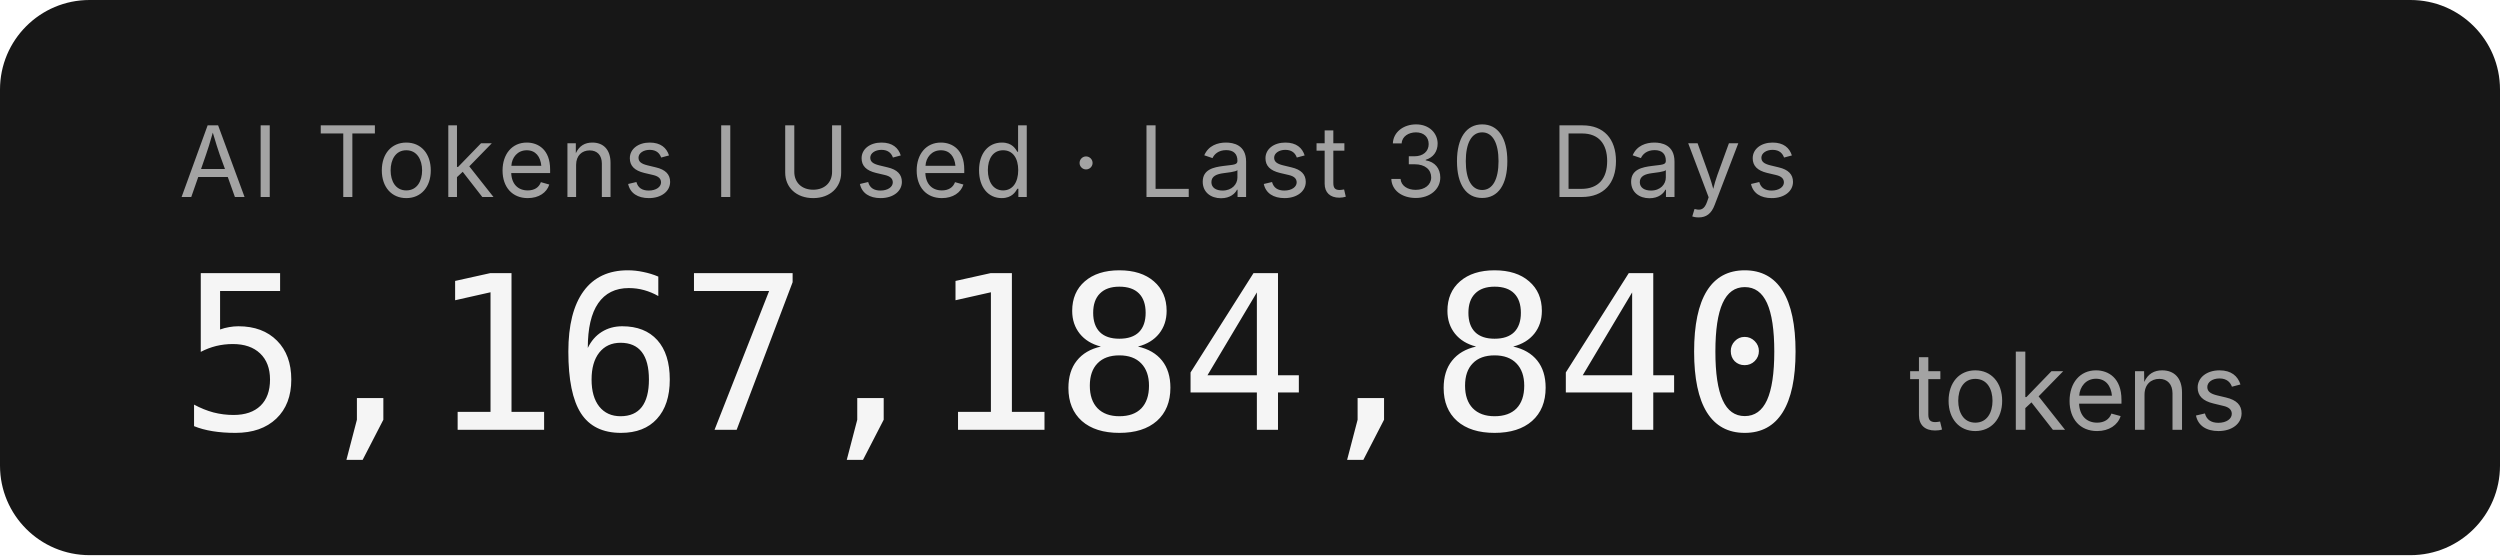
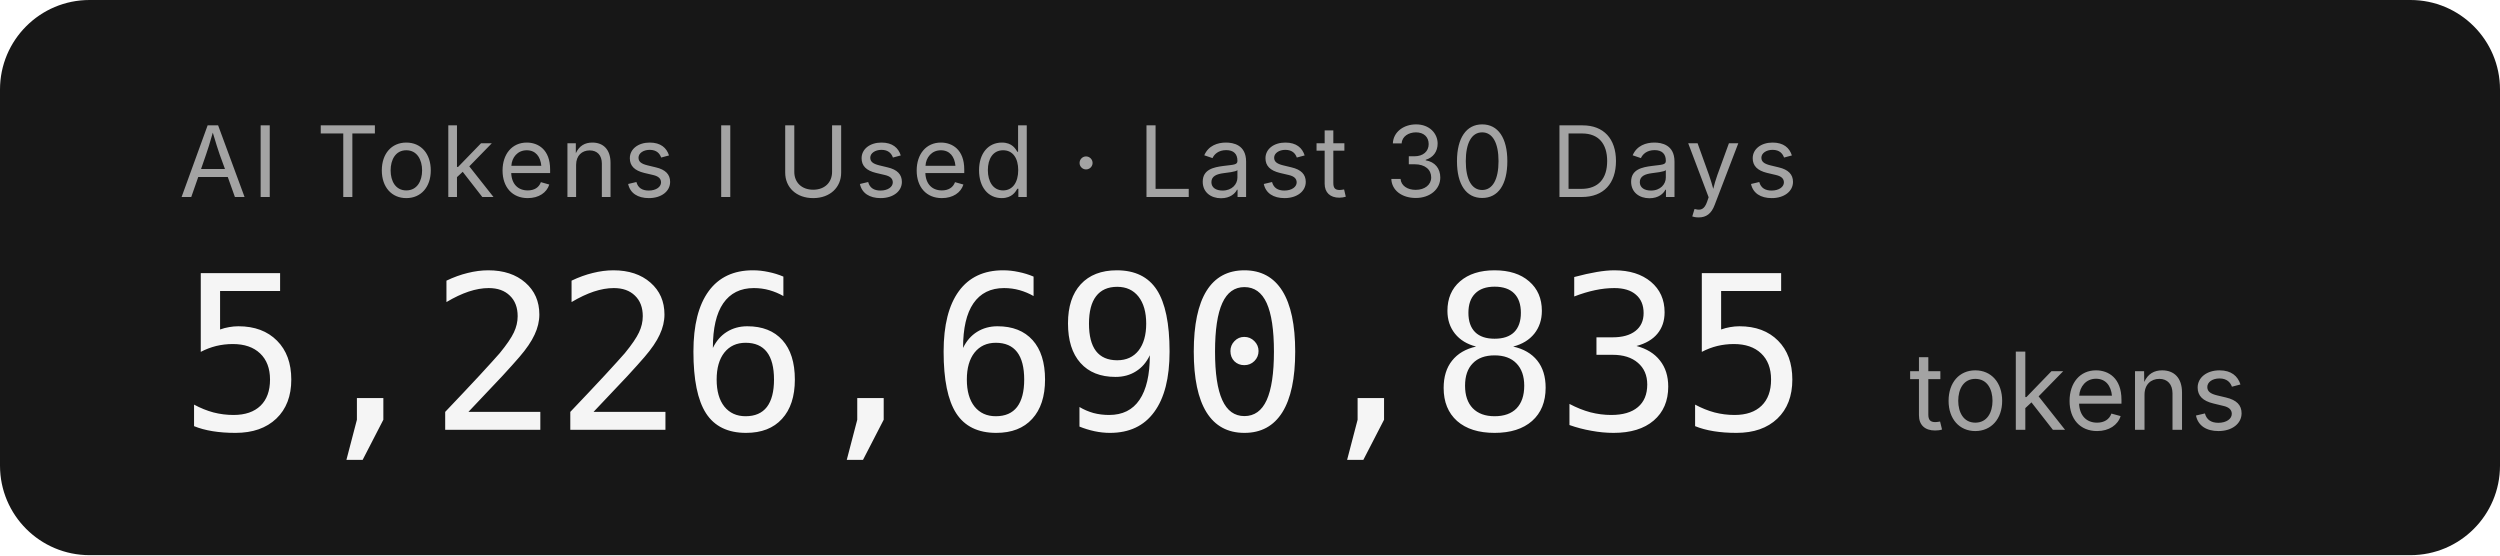
- <svg xmlns="http://www.w3.org/2000/svg" width="279.2" height="62" role="img" aria-label="AI Tokens I Used · Last 30 Days: 5,167,184,840 tokens">
+ <svg xmlns="http://www.w3.org/2000/svg" width="279.2" height="62" role="img" aria-label="AI Tokens I Used · Last 30 Days: 5,226,690,835 tokens">
  <rect width="279.2" height="62" rx="10" fill="#171717" />
  <g font-family="'Inter','SF Pro Display',-apple-system,'Segoe UI',sans-serif">
    <text x="20" y="22" fill="#a3a3a3" font-size="11" letter-spacing="0.05em">AI Tokens I Used · Last 30 Days</text>
-     <text x="20" y="48" fill="#f5f5f5" font-size="24" font-weight="300" font-family="'SF Mono','Cascadia Code','Consolas',monospace" letter-spacing="-0.02em">5,167,184,840</text>
+     <text x="20" y="48" fill="#f5f5f5" font-size="24" font-weight="300" font-family="'SF Mono','Cascadia Code','Consolas',monospace" letter-spacing="-0.02em">5,226,690,835</text>
    <text x="213.2" y="48" fill="#a3a3a3" font-size="12">tokens</text>
  </g>
</svg>
